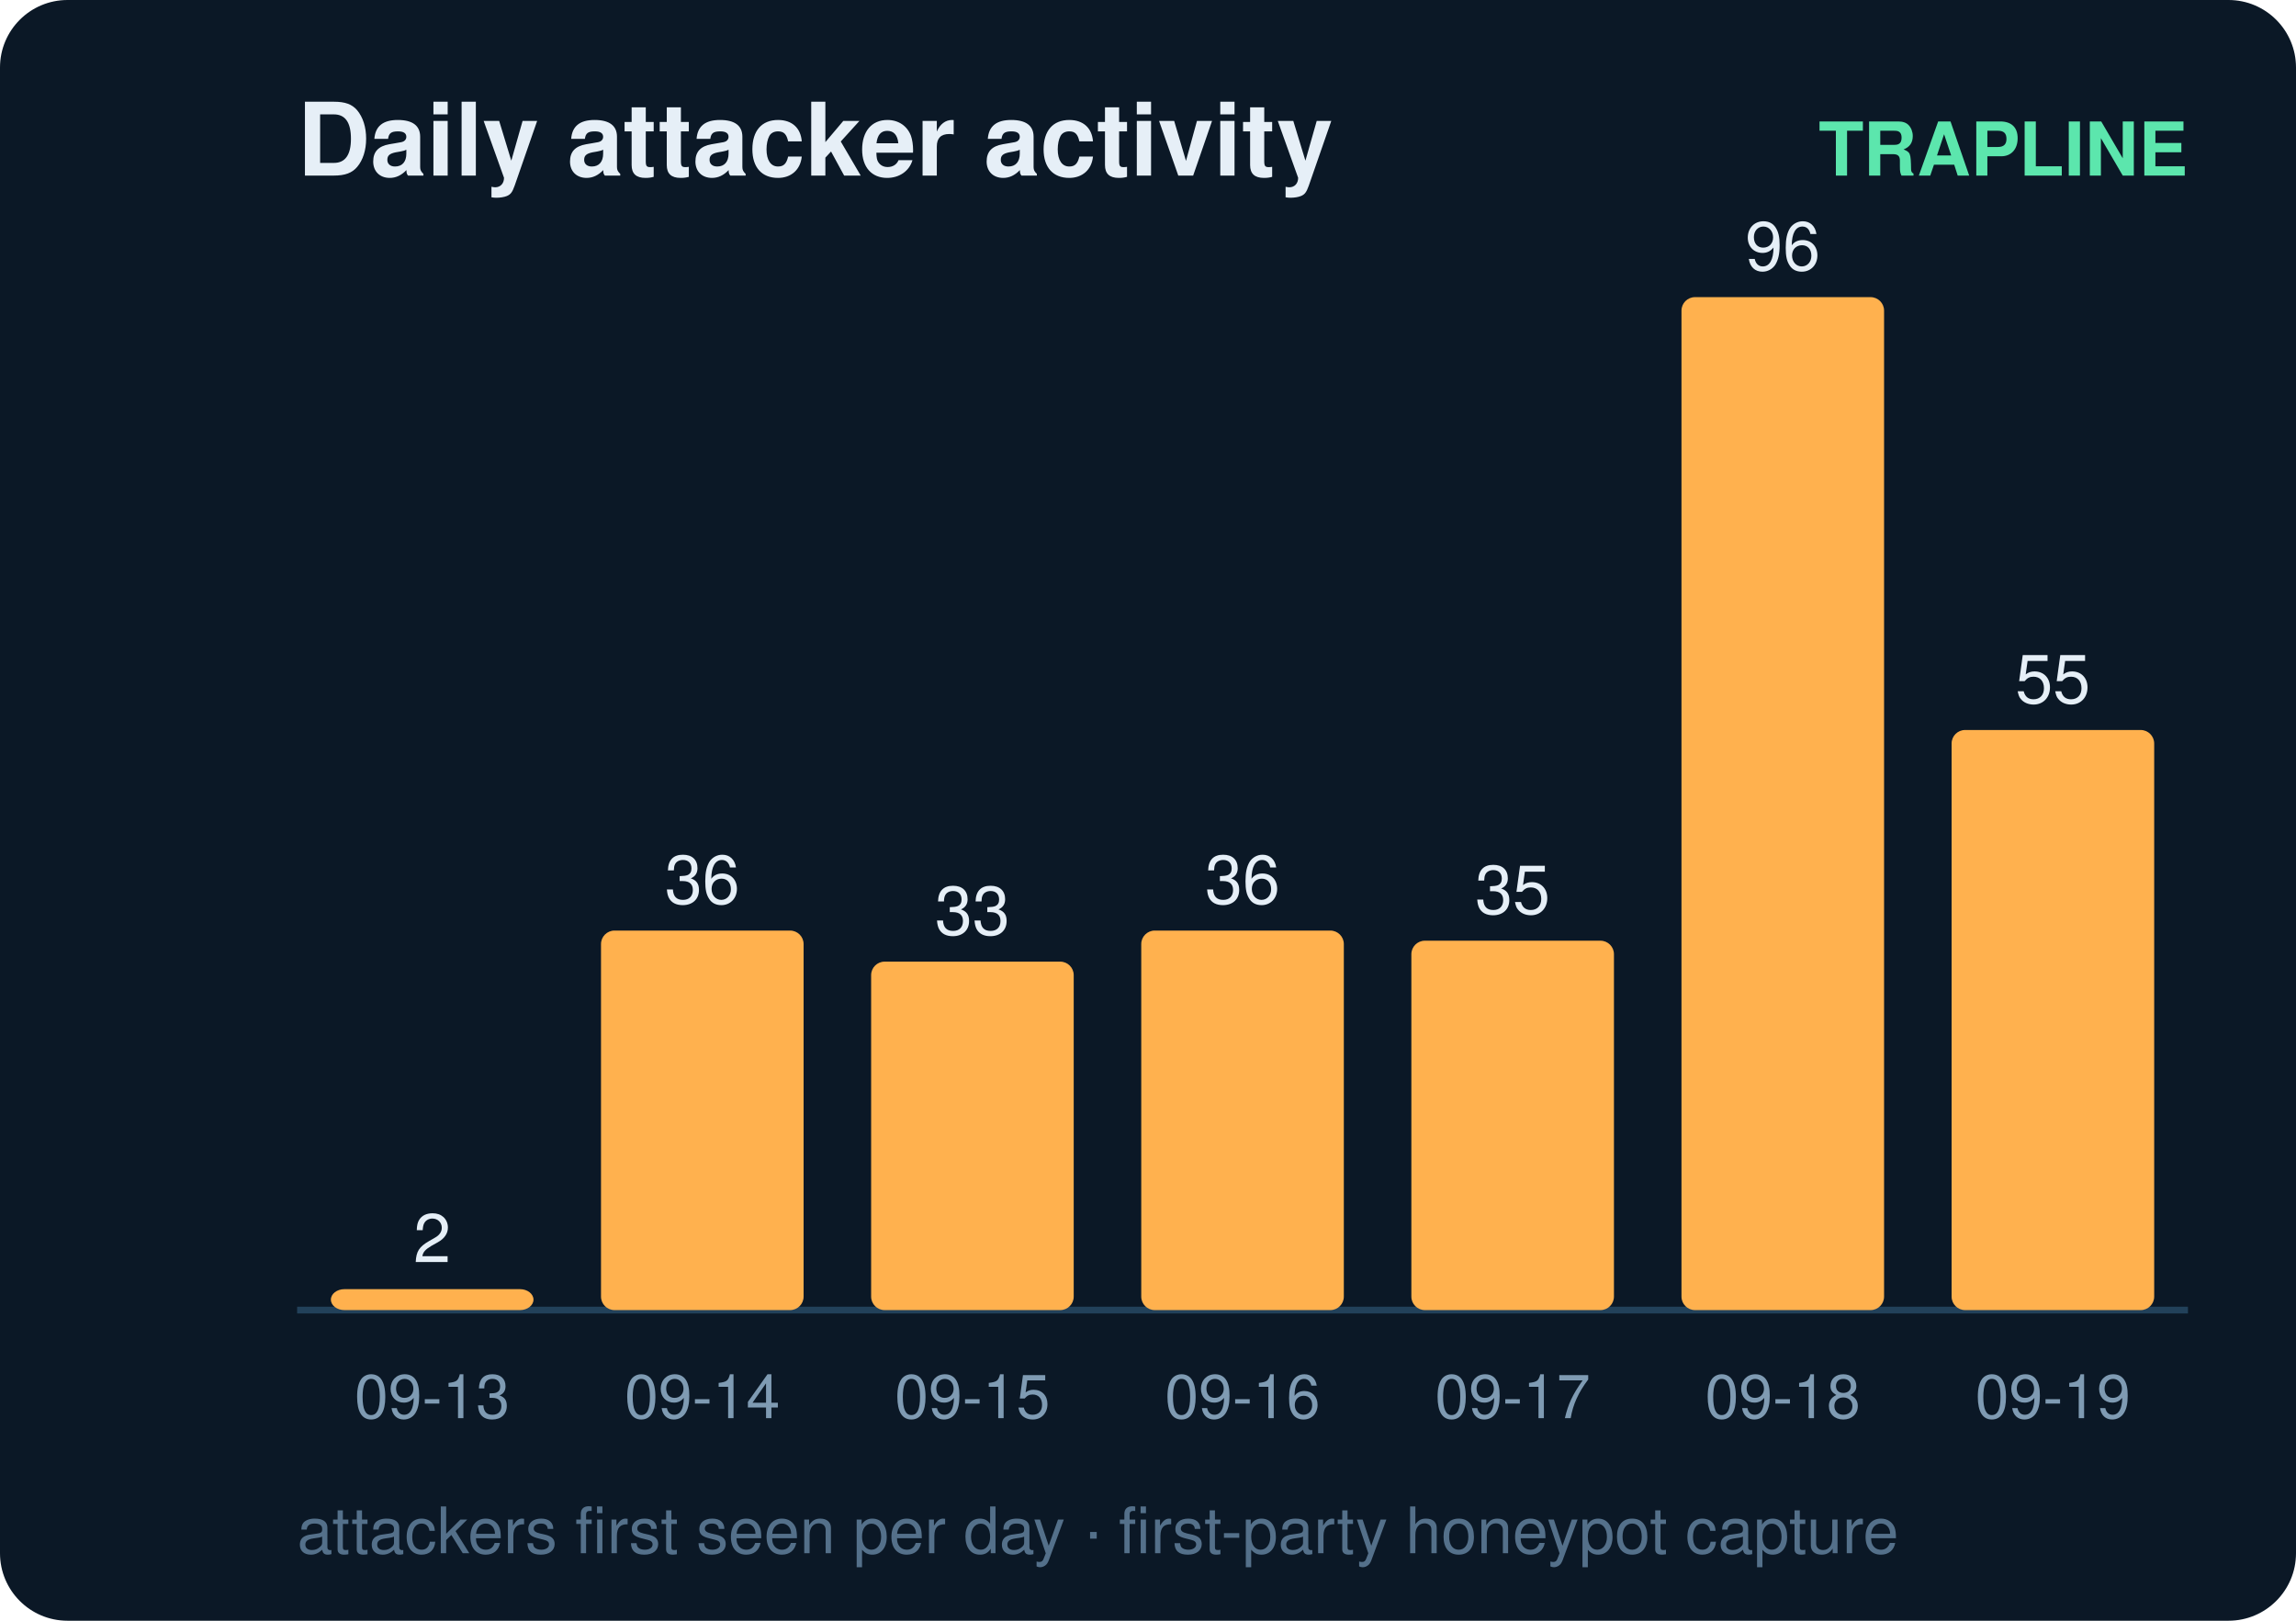
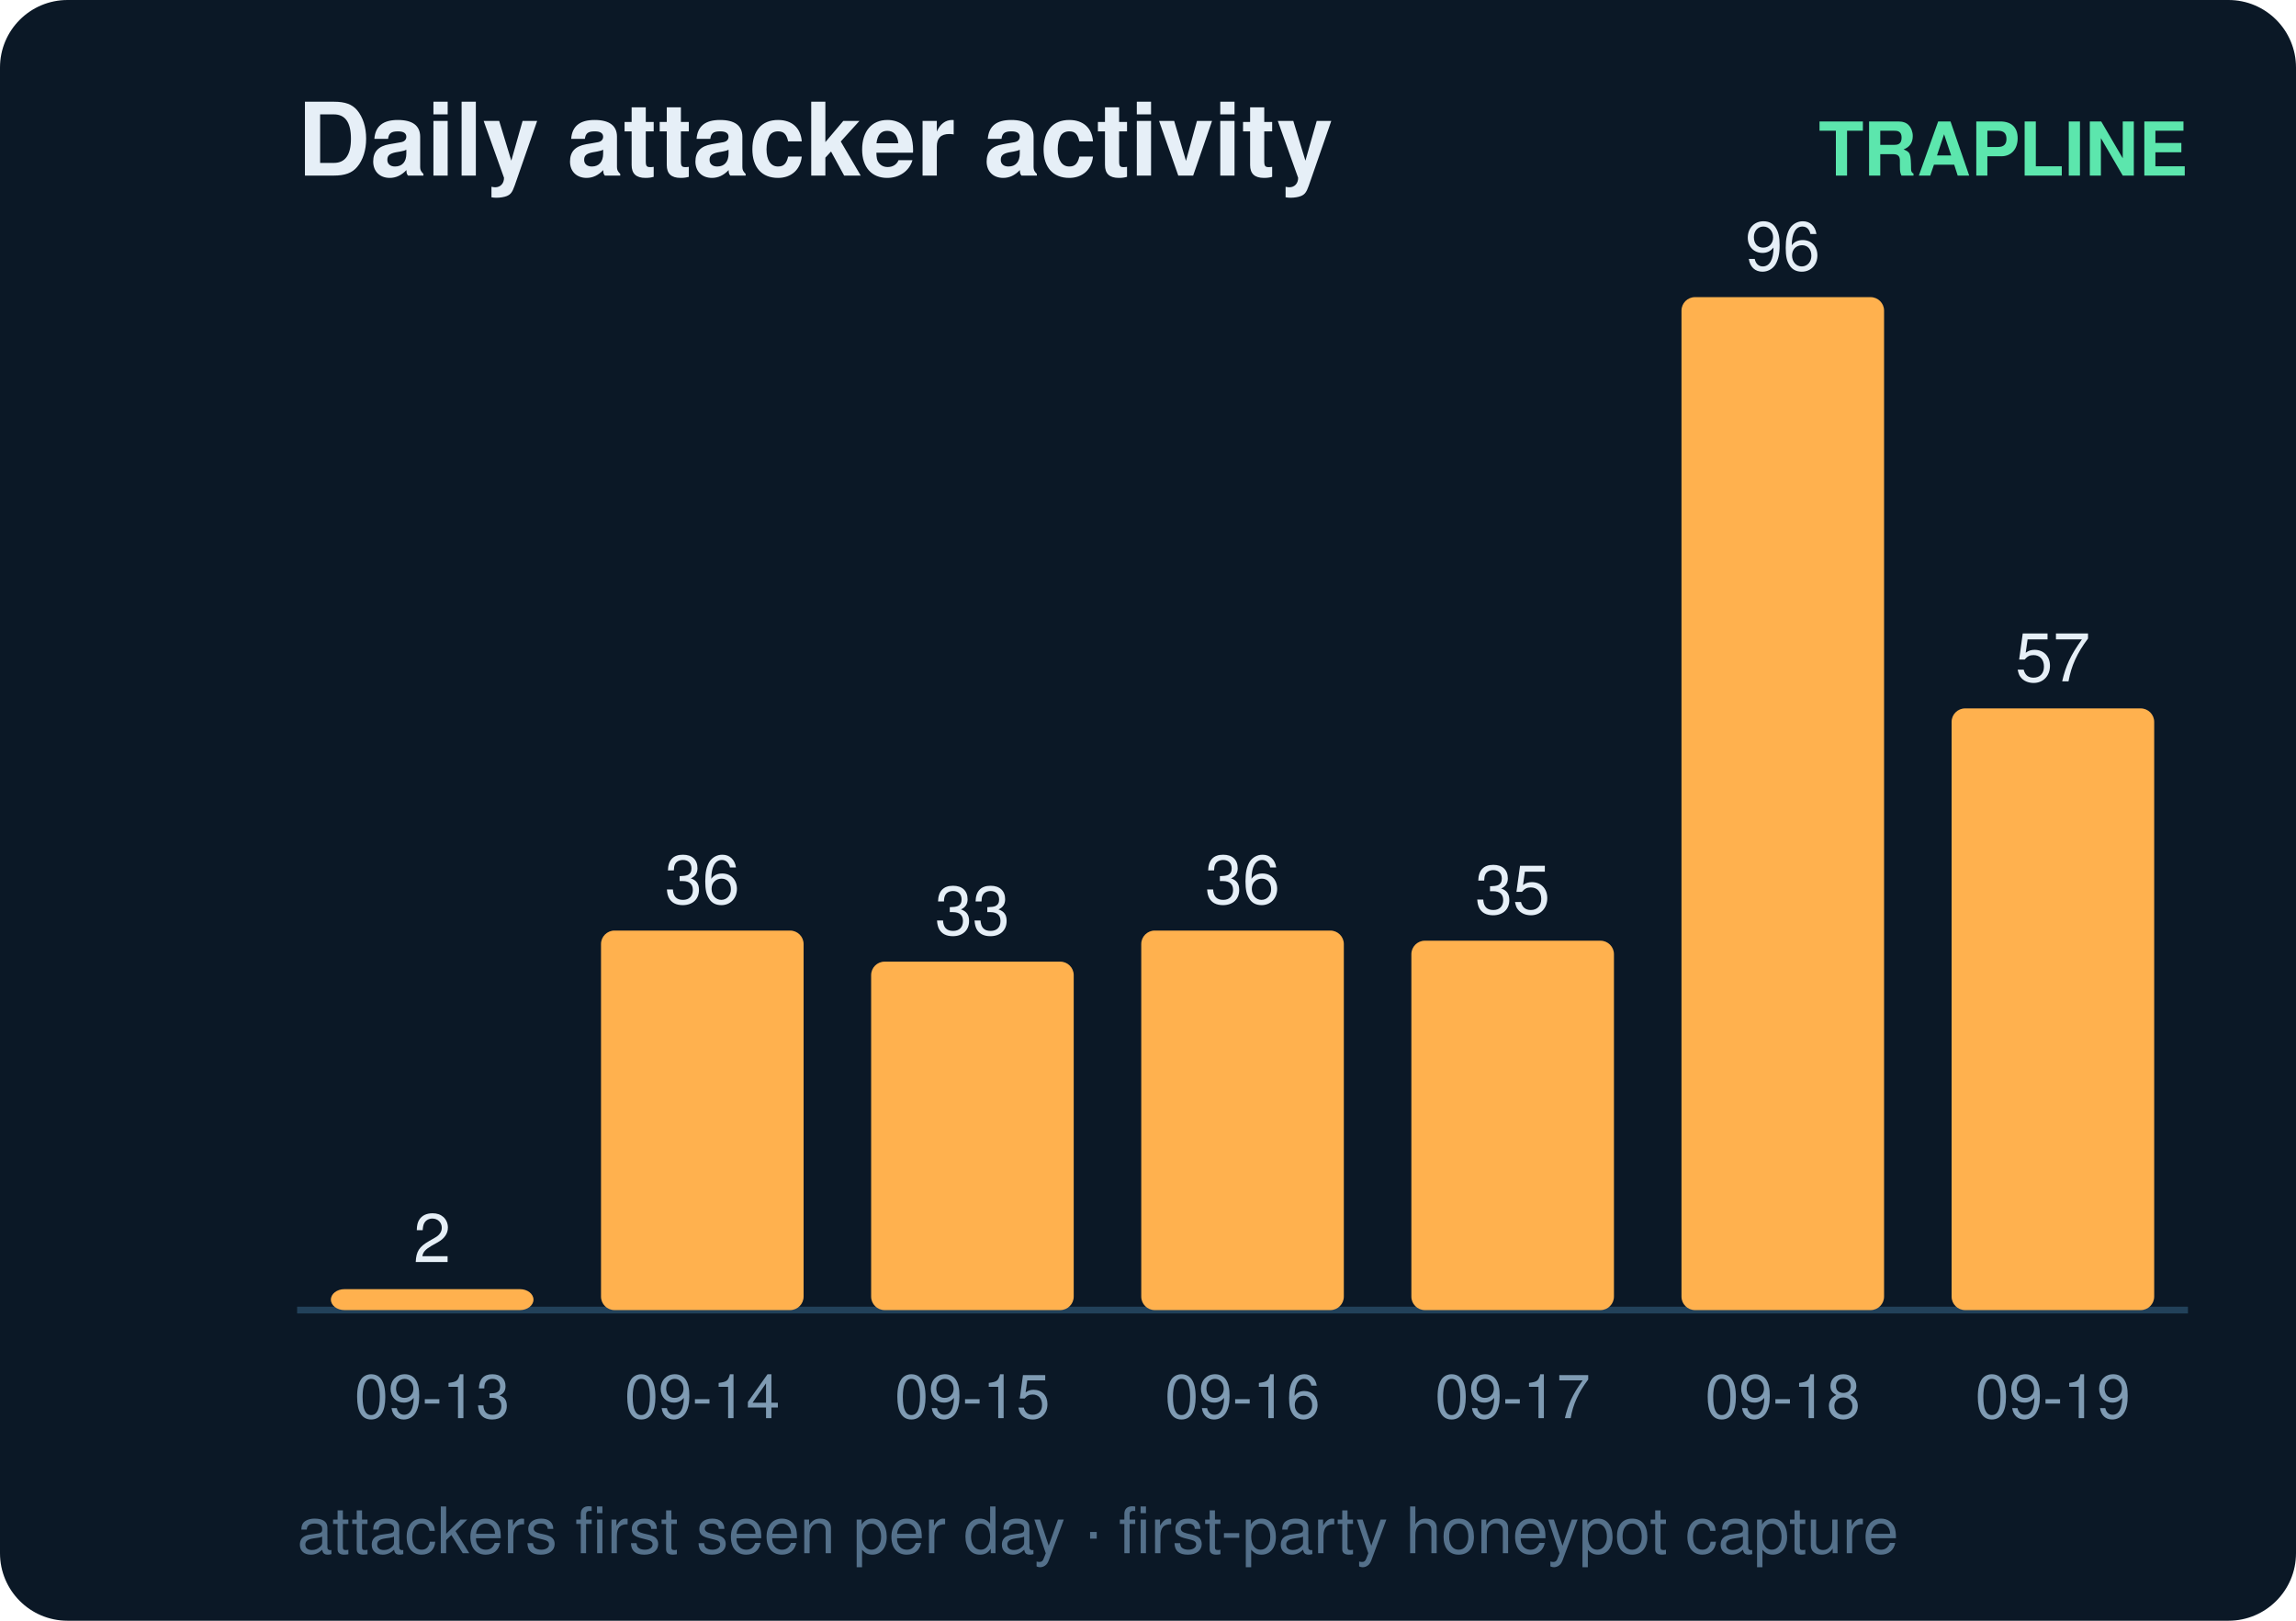
<svg xmlns="http://www.w3.org/2000/svg" width="340" height="240" viewBox="0 0 340 240" font-family="ui-sans-serif,Segoe UI,Helvetica,Arial">
  <rect width="340" height="240" rx="10" fill="#0b1826" />
  <text x="44" y="26" fill="#e6eff7" font-size="15" font-weight="700">Daily attacker activity</text>
  <text x="324" y="26" fill="#5ce6ad" font-size="11" text-anchor="end" font-weight="600">TRAPLINE</text>
  <line x1="44" y1="194" x2="324" y2="194" stroke="#22415a" stroke-width="1" />
  <rect x="49" y="190.9" width="30" height="3.1" rx="2" fill="#ffb14e" />
  <text x="64.0" y="186.9" fill="#e6eff7" font-size="10" text-anchor="middle" font-variant-numeric="tabular-nums">2</text>
  <text x="64.0" y="210.0" fill="#7f9bb3" font-size="9" text-anchor="middle">09-13</text>
  <rect x="89" y="137.8" width="30" height="56.2" rx="2" fill="#ffb14e" />
  <text x="104.0" y="133.8" fill="#e6eff7" font-size="10" text-anchor="middle" font-variant-numeric="tabular-nums">36</text>
  <text x="104.0" y="210.0" fill="#7f9bb3" font-size="9" text-anchor="middle">09-14</text>
  <rect x="129" y="142.4" width="30" height="51.6" rx="2" fill="#ffb14e" />
  <text x="144.0" y="138.4" fill="#e6eff7" font-size="10" text-anchor="middle" font-variant-numeric="tabular-nums">33</text>
  <text x="144.0" y="210.0" fill="#7f9bb3" font-size="9" text-anchor="middle">09-15</text>
  <rect x="169" y="137.8" width="30" height="56.2" rx="2" fill="#ffb14e" />
  <text x="184.0" y="133.8" fill="#e6eff7" font-size="10" text-anchor="middle" font-variant-numeric="tabular-nums">36</text>
  <text x="184.0" y="210.0" fill="#7f9bb3" font-size="9" text-anchor="middle">09-16</text>
  <rect x="209" y="139.3" width="30" height="54.7" rx="2" fill="#ffb14e" />
  <text x="224.0" y="135.3" fill="#e6eff7" font-size="10" text-anchor="middle" font-variant-numeric="tabular-nums">35</text>
  <text x="224.0" y="210.0" fill="#7f9bb3" font-size="9" text-anchor="middle">09-17</text>
  <rect x="249" y="44.0" width="30" height="150.0" rx="2" fill="#ffb14e" />
  <text x="264.0" y="40.0" fill="#e6eff7" font-size="10" text-anchor="middle" font-variant-numeric="tabular-nums">96</text>
  <text x="264.0" y="210.0" fill="#7f9bb3" font-size="9" text-anchor="middle">09-18</text>
-   <rect x="289" y="108.1" width="30" height="85.9" rx="2" fill="#ffb14e" />
-   <text x="304.0" y="104.1" fill="#e6eff7" font-size="10" text-anchor="middle" font-variant-numeric="tabular-nums">55</text>
+   <rect x="289" y="104.9" width="30" height="89.1" rx="2" fill="#ffb14e" />
+   <text x="304.0" y="100.9" fill="#e6eff7" font-size="10" text-anchor="middle" font-variant-numeric="tabular-nums">57</text>
  <text x="304.0" y="210.0" fill="#7f9bb3" font-size="9" text-anchor="middle">09-19</text>
  <text x="44" y="230" fill="#54708a" font-size="9.5">attackers first seen per day · first-party honeypot capture</text>
</svg>
